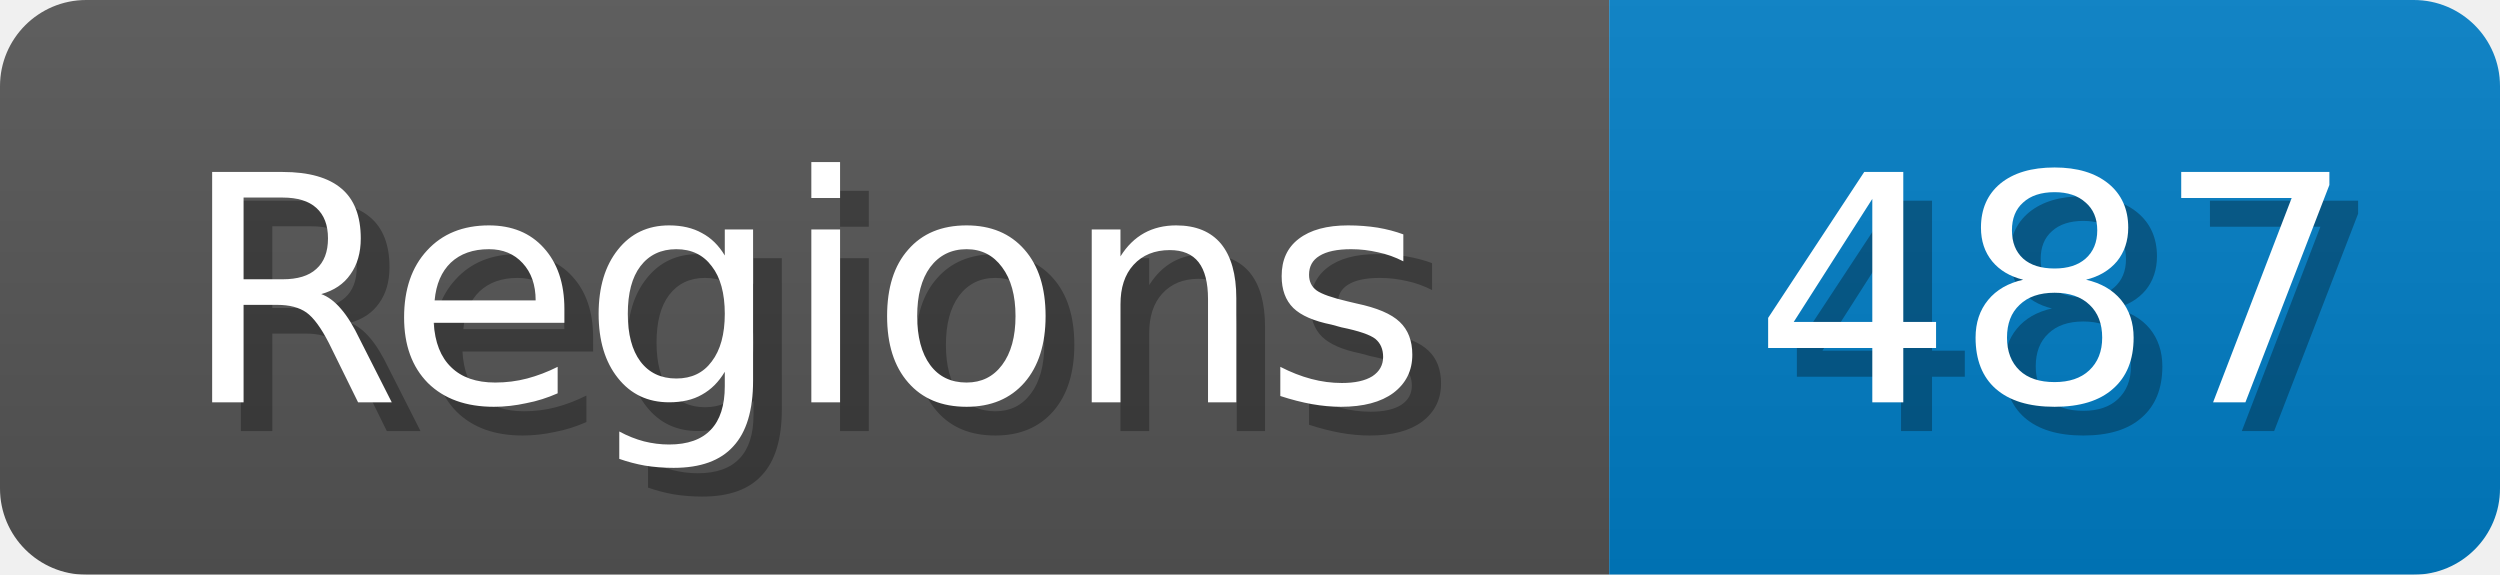
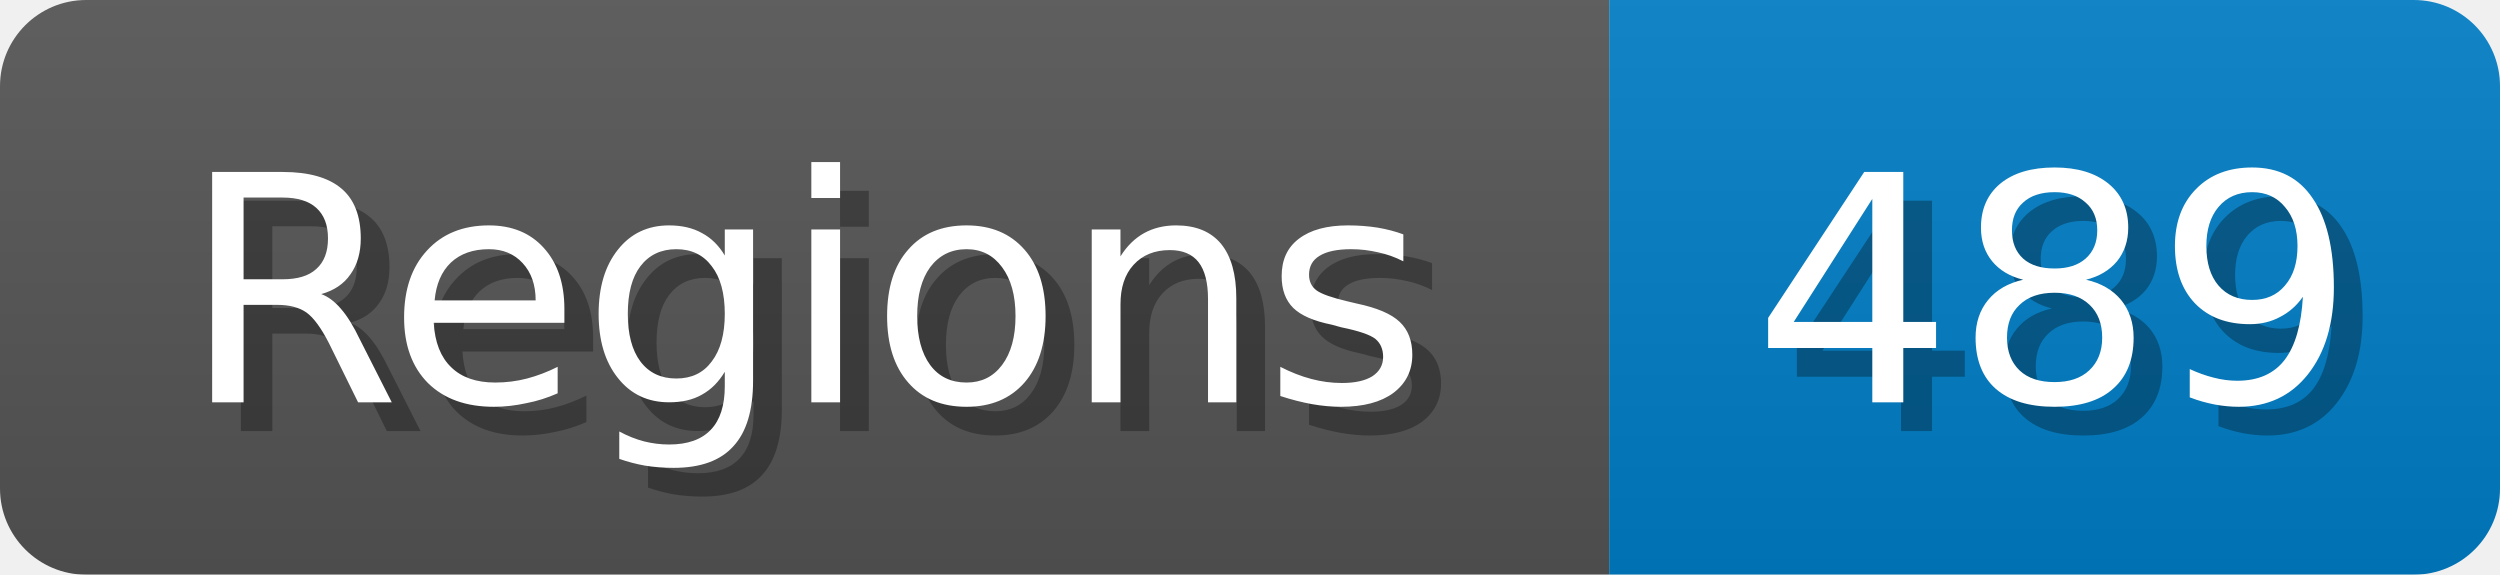
<svg xmlns="http://www.w3.org/2000/svg" width="87" height="20">
  <linearGradient id="b" x2="0" y2="100%">
    <stop offset="0" stop-color="#bbb" stop-opacity=".1" />
    <stop offset="1" stop-opacity=".1" />
  </linearGradient>
  <mask id="anybadge_1">
    <rect width="87" height="20" rx="3" fill="#fff" />
  </mask>
  <g mask="url(#anybadge_1)">
    <path fill="#555" d="M0 0h56v20H0z" />
    <path fill="#007ec6" d="M56 0h31v20H56z" />
    <path fill="url(#b)" d="M0 0h87v20H0z" />
  </g>
  <g fill="#fff" text-anchor="middle" font-family="DejaVu Sans,Verdana,Geneva,sans-serif" font-size="11">
    <text x="29.0" y="15" fill="#010101" fill-opacity=".3">Regions</text>
    <text x="28.0" y="14">Regions</text>
  </g>
  <g fill="#fff" text-anchor="middle" font-family="DejaVu Sans,Verdana,Geneva,sans-serif" font-size="11">
-     <text x="72.5" y="15" fill="#010101" fill-opacity=".3">487</text>
-     <text x="71.5" y="14">487</text>
+     <text x="72.5" y="15" fill="#010101" fill-opacity=".3">489</text>
+     <text x="71.5" y="14">489</text>
  </g>
</svg>
